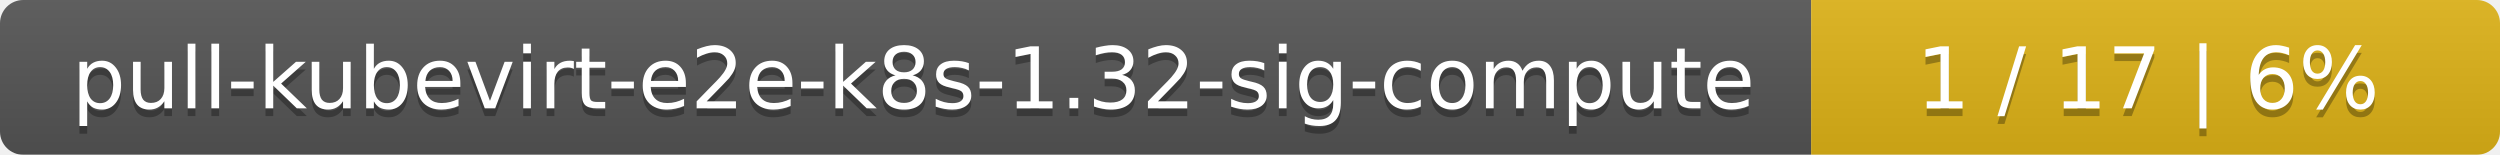
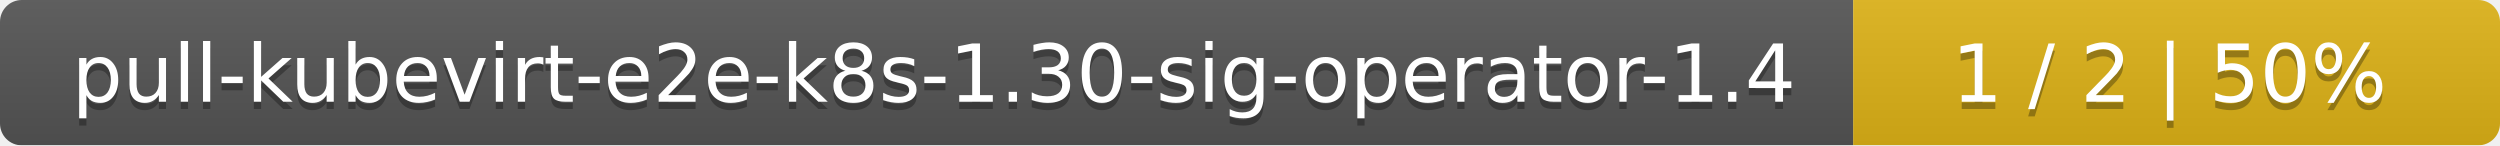
- <svg xmlns="http://www.w3.org/2000/svg" width="323" height="20">
+ <svg xmlns="http://www.w3.org/2000/svg" width="344" height="20">
  <linearGradient id="smooth" x2="0" y2="100%">
    <stop offset="0" stop-color="#bbb" stop-opacity=".1" />
    <stop offset="1" stop-opacity=".1" />
  </linearGradient>
  <mask id="round">
-     <rect width="323" height="20" rx="3" fill="#fff" />
+     <rect width="344" height="20" rx="3" fill="#fff" />
  </mask>
  <g mask="url(#round)">
-     <rect width="234" height="20" fill="#555" />
-     <rect x="234" width="89" height="20" fill="#dfb317" />
-     <rect width="323" height="20" fill="url(#smooth)" />
+     <rect width="255" height="20" fill="#555" />
+     <rect x="255" width="89" height="20" fill="#dfb317" />
+     <rect width="344" height="20" fill="url(#smooth)" />
  </g>
  <g fill="#fff" text-anchor="middle" font-family="DejaVu Sans,Verdana,Geneva,sans-serif" font-size="11">
-     <text x="118" y="15" fill="#010101" fill-opacity=".3">pull-kubevirt-e2e-k8s-1.32-sig-compute</text>
-     <text x="118" y="14">pull-kubevirt-e2e-k8s-1.32-sig-compute</text>
-     <text x="277.5" y="15" fill="#010101" fill-opacity=".3">1 / 17    |    6%</text>
-     <text x="277.5" y="14">1 / 17    |    6%</text>
+     <text x="128.5" y="15" fill="#010101" fill-opacity=".3">pull-kubevirt-e2e-k8s-1.30-sig-operator-1.4</text>
+     <text x="128.5" y="14">pull-kubevirt-e2e-k8s-1.30-sig-operator-1.4</text>
+     <text x="298.5" y="15" fill="#010101" fill-opacity=".3">1 / 2    |    50%</text>
+     <text x="298.5" y="14">1 / 2    |    50%</text>
  </g>
</svg>
